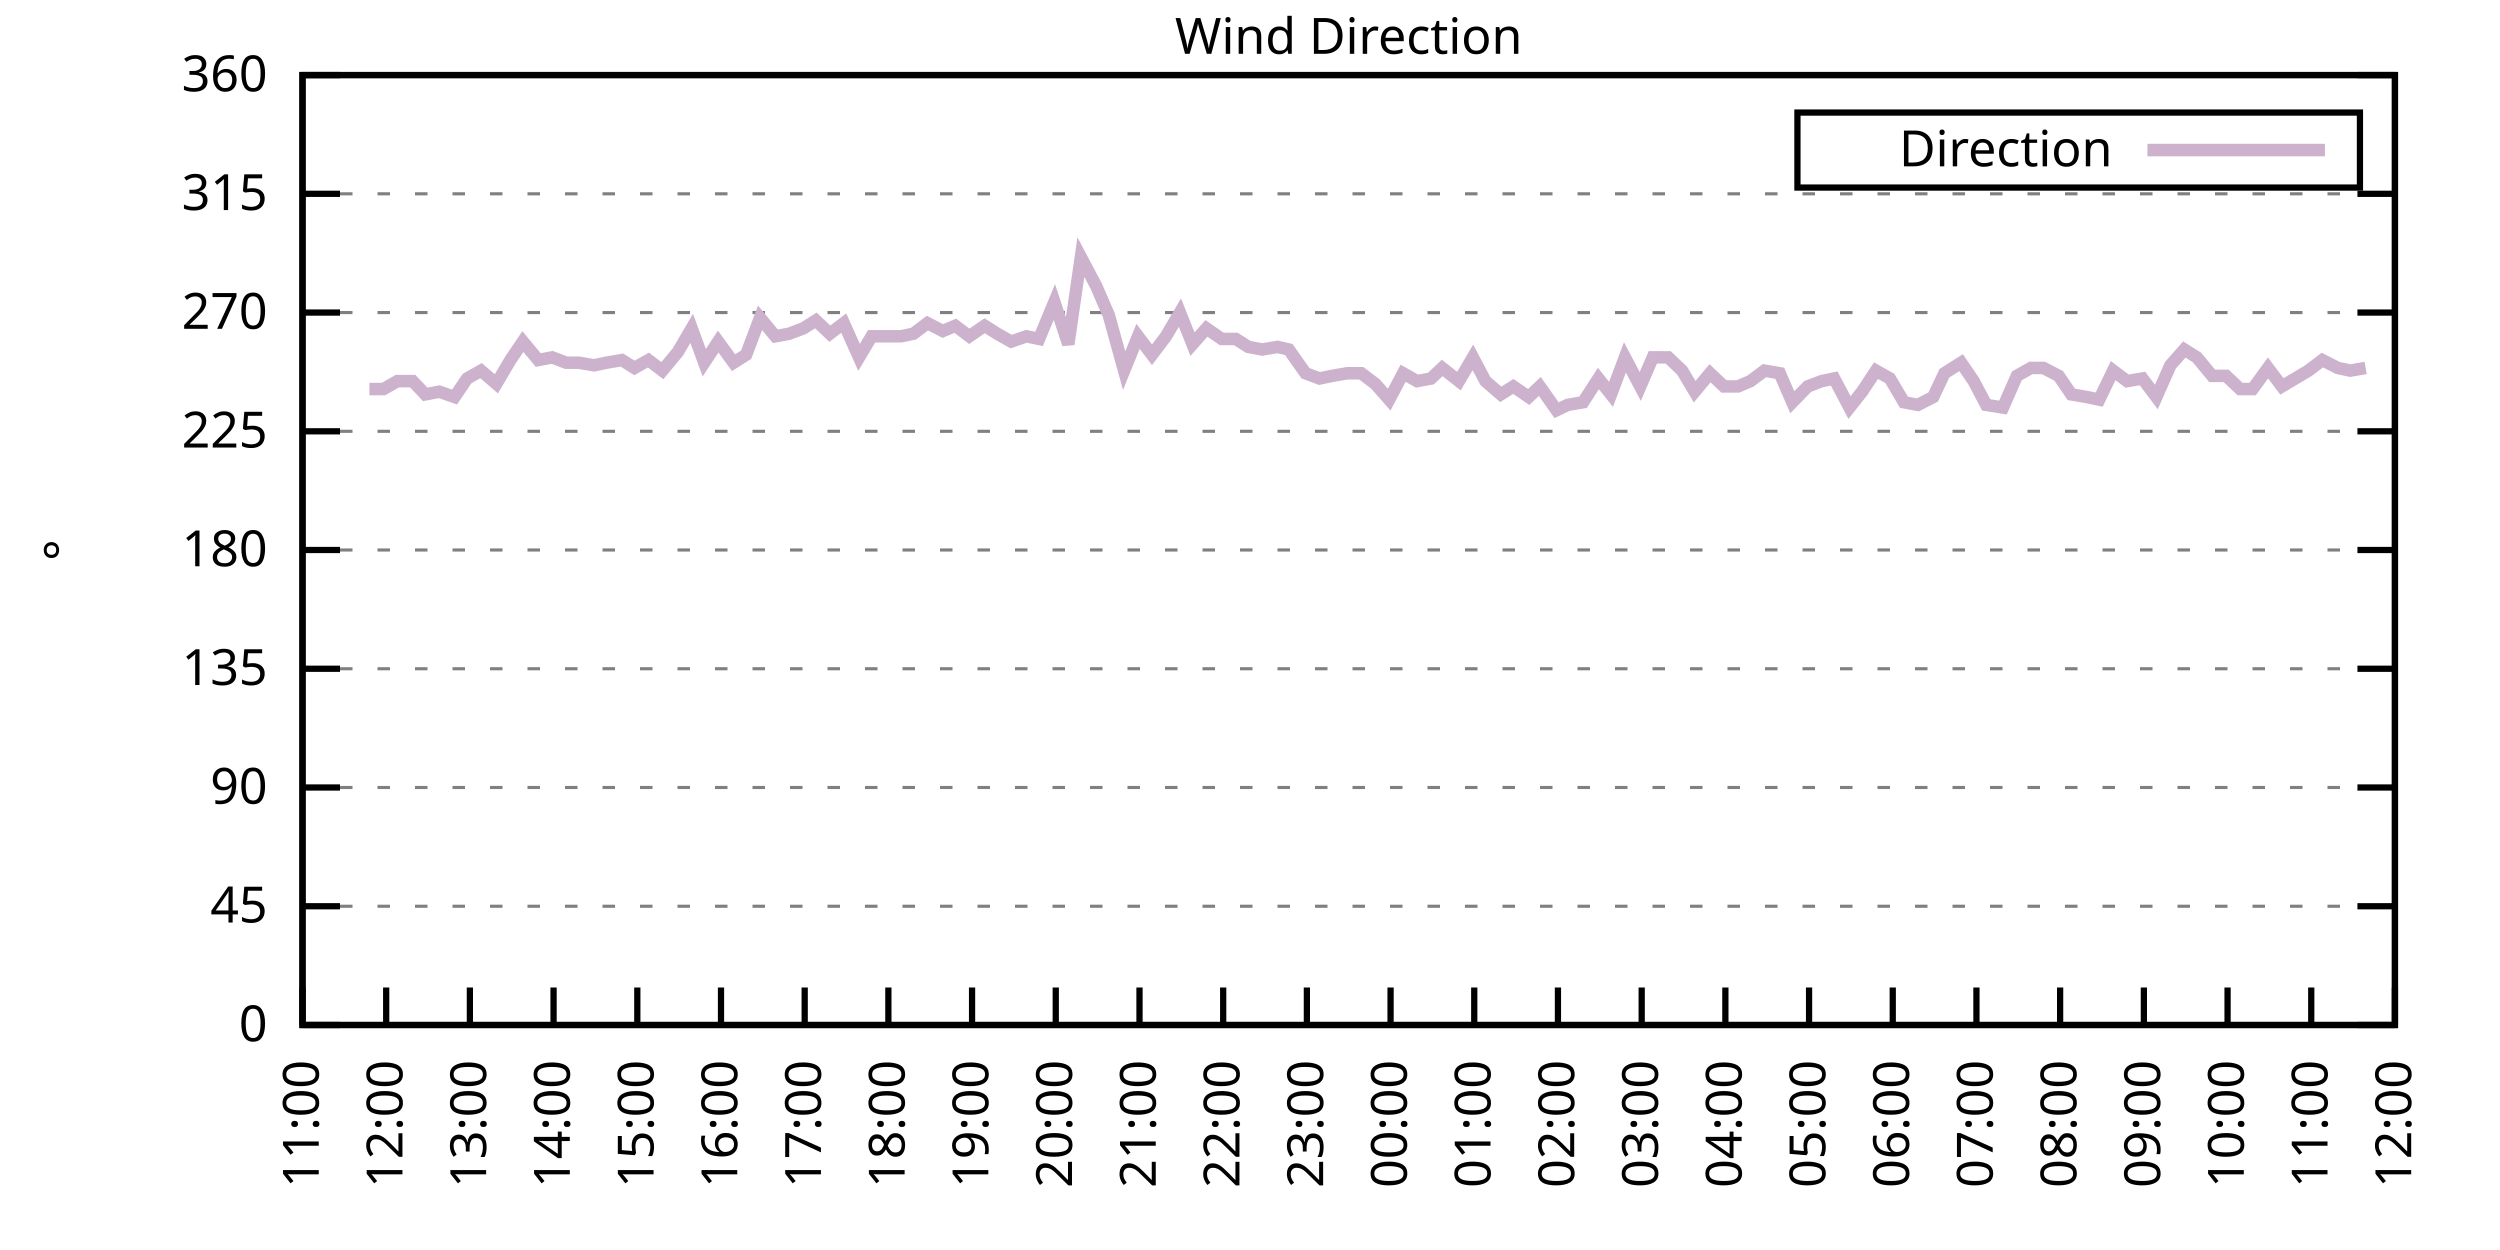
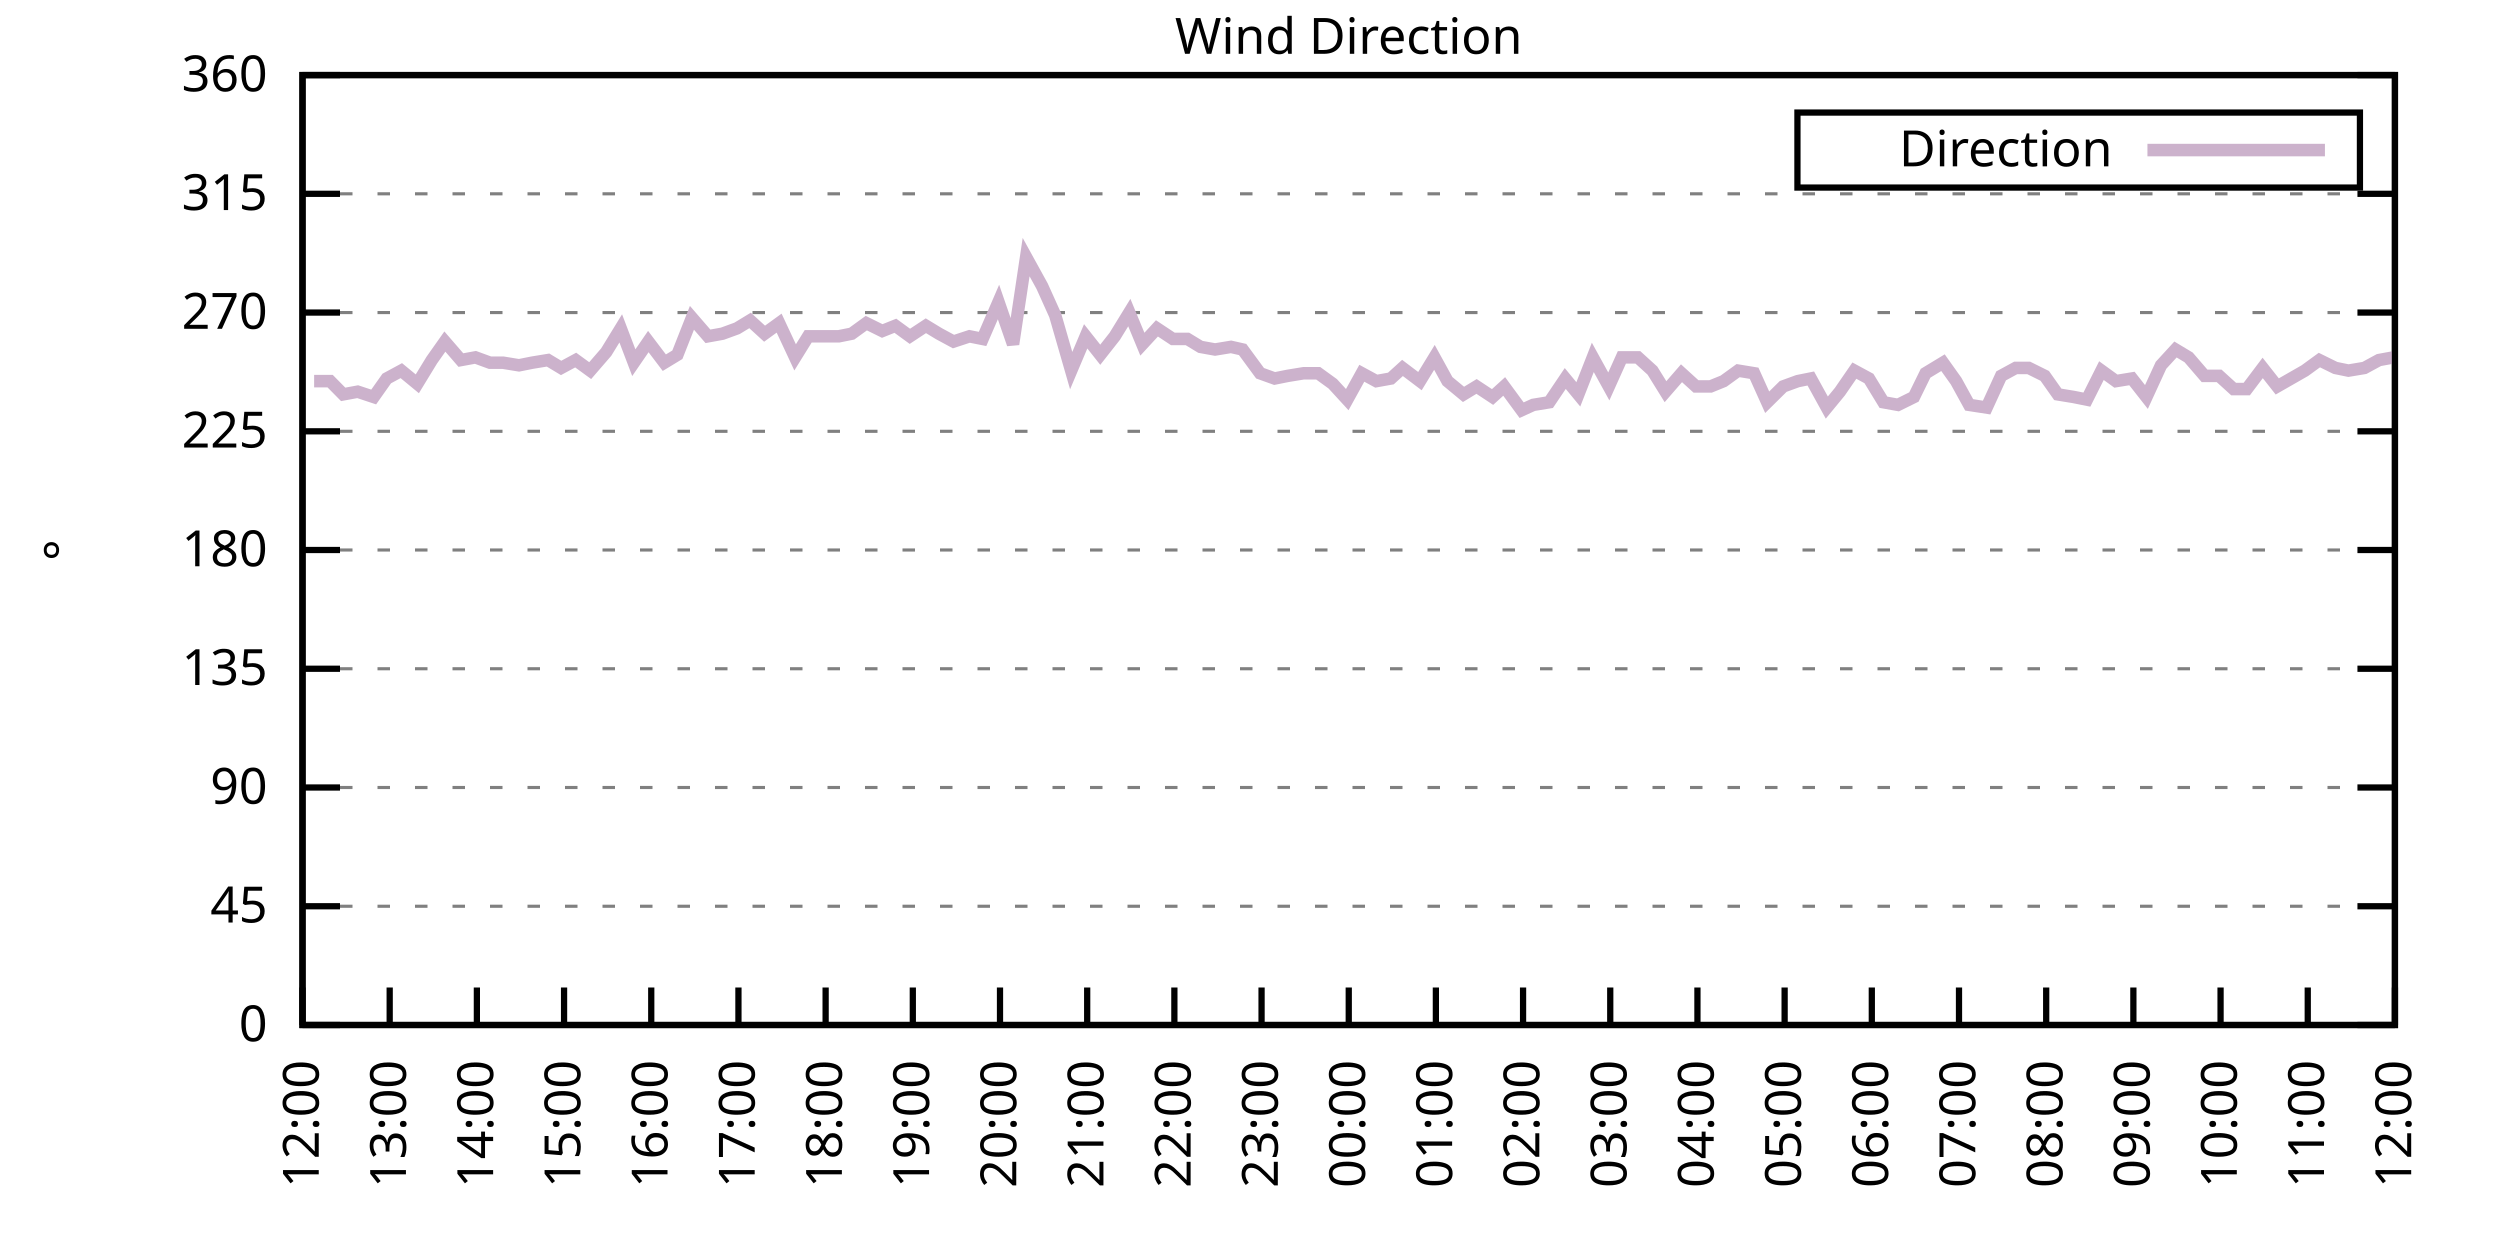
<svg xmlns="http://www.w3.org/2000/svg" xmlns:xlink="http://www.w3.org/1999/xlink" width="400" height="200" viewBox="0 0 400 200">
  <g id="gnuplot_canvas">
    <rect x="0" y="0" width="400" height="200" fill="none" />
    <defs>
      <circle id="gpDot" r="0.5" stroke-width="0.5" stroke="currentColor" />
      <path id="gpPt0" stroke-width="0.333" stroke="currentColor" d="M-1,0 h2 M0,-1 v2" />
      <path id="gpPt1" stroke-width="0.333" stroke="currentColor" d="M-1,-1 L1,1 M1,-1 L-1,1" />
      <path id="gpPt2" stroke-width="0.333" stroke="currentColor" d="M-1,0 L1,0 M0,-1 L0,1 M-1,-1 L1,1 M-1,1 L1,-1" />
      <rect id="gpPt3" stroke-width="0.333" stroke="currentColor" x="-1" y="-1" width="2" height="2" />
      <rect id="gpPt4" stroke-width="0.333" stroke="currentColor" fill="currentColor" x="-1" y="-1" width="2" height="2" />
      <circle id="gpPt5" stroke-width="0.333" stroke="currentColor" cx="0" cy="0" r="1" />
      <use xlink:href="#gpPt5" id="gpPt6" fill="currentColor" stroke="none" />
      <path id="gpPt7" stroke-width="0.333" stroke="currentColor" d="M0,-1.33 L-1.33,0.67 L1.33,0.67 z" />
      <use xlink:href="#gpPt7" id="gpPt8" fill="currentColor" stroke="none" />
      <use xlink:href="#gpPt7" id="gpPt9" stroke="currentColor" transform="rotate(180)" />
      <use xlink:href="#gpPt9" id="gpPt10" fill="currentColor" stroke="none" />
      <use xlink:href="#gpPt3" id="gpPt11" stroke="currentColor" transform="rotate(45)" />
      <use xlink:href="#gpPt11" id="gpPt12" fill="currentColor" stroke="none" />
      <path id="gpPt13" stroke-width="0.333" stroke="currentColor" d="M0,1.330 L1.265,0.411 L0.782,-1.067 L-0.782,-1.076 L-1.265,0.411 z" />
      <use xlink:href="#gpPt13" id="gpPt14" fill="currentColor" stroke="none" />
      <filter id="textbox" filterUnits="objectBoundingBox" x="0" y="0" height="1" width="1">
        <feFlood flood-color="white" flood-opacity="1" result="bgnd" />
        <feComposite in="SourceGraphic" in2="bgnd" operator="atop" />
      </filter>
      <filter id="greybox" filterUnits="objectBoundingBox" x="0" y="0" height="1" width="1">
        <feFlood flood-color="lightgrey" flood-opacity="1" result="grey" />
        <feComposite in="SourceGraphic" in2="grey" operator="atop" />
      </filter>
    </defs>
    <g fill="none" color="white" stroke="currentColor" stroke-width="1.00" stroke-linecap="butt" stroke-linejoin="miter">
</g>
    <g fill="none" color="black" stroke="currentColor" stroke-width="1.00" stroke-linecap="butt" stroke-linejoin="miter">
      <g stroke="none" shape-rendering="crispEdges">
        <polygon fill="rgb(255, 255, 255)" points="48.40,164.00 383.18,164.00 383.18,12.02 48.40,12.02 " />
      </g>
    </g>
    <g fill="none" color="black" stroke="currentColor" stroke-width="1.00" stroke-linecap="butt" stroke-linejoin="miter">
</g>
    <g fill="none" color="black" stroke="black" stroke-width="0.50" stroke-linecap="butt" stroke-linejoin="miter">
</g>
    <g fill="none" color="gray" stroke="currentColor" stroke-width="0.50" stroke-linecap="butt" stroke-linejoin="miter">
      <path stroke="gray" stroke-dasharray="2,4" class="gridline" d="M48.40,164.00 L383.19,164.00  " />
    </g>
    <g fill="none" color="gray" stroke="gray" stroke-width="1.00" stroke-linecap="butt" stroke-linejoin="miter">
</g>
    <g fill="none" color="black" stroke="currentColor" stroke-width="1.00" stroke-linecap="butt" stroke-linejoin="miter">
      <path stroke="black" d="M48.40,164.00 L54.40,164.00 M383.19,164.00 L377.19,164.00  " />
      <g transform="translate(42.80,166.60)" stroke="none" fill="black" font-family="Sans" font-size="8.00" text-anchor="end">
        <text>
          <tspan font-family="Sans"> 0</tspan>
        </text>
      </g>
    </g>
    <g fill="none" color="black" stroke="currentColor" stroke-width="1.00" stroke-linecap="butt" stroke-linejoin="miter">
</g>
    <g fill="none" color="black" stroke="black" stroke-width="0.50" stroke-linecap="butt" stroke-linejoin="miter">
</g>
    <g fill="none" color="gray" stroke="currentColor" stroke-width="0.50" stroke-linecap="butt" stroke-linejoin="miter">
      <path stroke="gray" stroke-dasharray="2,4" class="gridline" d="M48.40,145.00 L383.19,145.00  " />
    </g>
    <g fill="none" color="gray" stroke="gray" stroke-width="1.00" stroke-linecap="butt" stroke-linejoin="miter">
</g>
    <g fill="none" color="black" stroke="currentColor" stroke-width="1.00" stroke-linecap="butt" stroke-linejoin="miter">
      <path stroke="black" d="M48.40,145.00 L54.40,145.00 M383.19,145.00 L377.19,145.00  " />
      <g transform="translate(42.80,147.60)" stroke="none" fill="black" font-family="Sans" font-size="8.00" text-anchor="end">
        <text>
          <tspan font-family="Sans"> 45</tspan>
        </text>
      </g>
    </g>
    <g fill="none" color="black" stroke="currentColor" stroke-width="1.00" stroke-linecap="butt" stroke-linejoin="miter">
</g>
    <g fill="none" color="black" stroke="black" stroke-width="0.50" stroke-linecap="butt" stroke-linejoin="miter">
</g>
    <g fill="none" color="gray" stroke="currentColor" stroke-width="0.50" stroke-linecap="butt" stroke-linejoin="miter">
      <path stroke="gray" stroke-dasharray="2,4" class="gridline" d="M48.40,126.00 L383.19,126.00  " />
    </g>
    <g fill="none" color="gray" stroke="gray" stroke-width="1.00" stroke-linecap="butt" stroke-linejoin="miter">
</g>
    <g fill="none" color="black" stroke="currentColor" stroke-width="1.00" stroke-linecap="butt" stroke-linejoin="miter">
      <path stroke="black" d="M48.40,126.00 L54.40,126.00 M383.19,126.00 L377.19,126.00  " />
      <g transform="translate(42.80,128.60)" stroke="none" fill="black" font-family="Sans" font-size="8.00" text-anchor="end">
        <text>
          <tspan font-family="Sans"> 90</tspan>
        </text>
      </g>
    </g>
    <g fill="none" color="black" stroke="currentColor" stroke-width="1.00" stroke-linecap="butt" stroke-linejoin="miter">
</g>
    <g fill="none" color="black" stroke="black" stroke-width="0.50" stroke-linecap="butt" stroke-linejoin="miter">
</g>
    <g fill="none" color="gray" stroke="currentColor" stroke-width="0.50" stroke-linecap="butt" stroke-linejoin="miter">
      <path stroke="gray" stroke-dasharray="2,4" class="gridline" d="M48.40,107.00 L383.19,107.00  " />
    </g>
    <g fill="none" color="gray" stroke="gray" stroke-width="1.00" stroke-linecap="butt" stroke-linejoin="miter">
</g>
    <g fill="none" color="black" stroke="currentColor" stroke-width="1.00" stroke-linecap="butt" stroke-linejoin="miter">
      <path stroke="black" d="M48.40,107.00 L54.40,107.00 M383.19,107.00 L377.19,107.00  " />
      <g transform="translate(42.80,109.60)" stroke="none" fill="black" font-family="Sans" font-size="8.00" text-anchor="end">
        <text>
          <tspan font-family="Sans"> 135</tspan>
        </text>
      </g>
    </g>
    <g fill="none" color="black" stroke="currentColor" stroke-width="1.00" stroke-linecap="butt" stroke-linejoin="miter">
</g>
    <g fill="none" color="black" stroke="black" stroke-width="0.50" stroke-linecap="butt" stroke-linejoin="miter">
</g>
    <g fill="none" color="gray" stroke="currentColor" stroke-width="0.50" stroke-linecap="butt" stroke-linejoin="miter">
      <path stroke="gray" stroke-dasharray="2,4" class="gridline" d="M48.40,88.00 L383.19,88.00  " />
    </g>
    <g fill="none" color="gray" stroke="gray" stroke-width="1.00" stroke-linecap="butt" stroke-linejoin="miter">
</g>
    <g fill="none" color="black" stroke="currentColor" stroke-width="1.00" stroke-linecap="butt" stroke-linejoin="miter">
      <path stroke="black" d="M48.40,88.00 L54.40,88.00 M383.19,88.00 L377.19,88.00  " />
      <g transform="translate(42.80,90.60)" stroke="none" fill="black" font-family="Sans" font-size="8.00" text-anchor="end">
        <text>
          <tspan font-family="Sans"> 180</tspan>
        </text>
      </g>
    </g>
    <g fill="none" color="black" stroke="currentColor" stroke-width="1.00" stroke-linecap="butt" stroke-linejoin="miter">
</g>
    <g fill="none" color="black" stroke="black" stroke-width="0.50" stroke-linecap="butt" stroke-linejoin="miter">
</g>
    <g fill="none" color="gray" stroke="currentColor" stroke-width="0.50" stroke-linecap="butt" stroke-linejoin="miter">
      <path stroke="gray" stroke-dasharray="2,4" class="gridline" d="M48.40,69.01 L383.19,69.01  " />
    </g>
    <g fill="none" color="gray" stroke="gray" stroke-width="1.00" stroke-linecap="butt" stroke-linejoin="miter">
</g>
    <g fill="none" color="black" stroke="currentColor" stroke-width="1.00" stroke-linecap="butt" stroke-linejoin="miter">
      <path stroke="black" d="M48.40,69.01 L54.40,69.01 M383.19,69.01 L377.19,69.01  " />
      <g transform="translate(42.80,71.61)" stroke="none" fill="black" font-family="Sans" font-size="8.00" text-anchor="end">
        <text>
          <tspan font-family="Sans"> 225</tspan>
        </text>
      </g>
    </g>
    <g fill="none" color="black" stroke="currentColor" stroke-width="1.00" stroke-linecap="butt" stroke-linejoin="miter">
</g>
    <g fill="none" color="black" stroke="black" stroke-width="0.50" stroke-linecap="butt" stroke-linejoin="miter">
</g>
    <g fill="none" color="gray" stroke="currentColor" stroke-width="0.50" stroke-linecap="butt" stroke-linejoin="miter">
      <path stroke="gray" stroke-dasharray="2,4" class="gridline" d="M48.40,50.01 L383.19,50.01  " />
    </g>
    <g fill="none" color="gray" stroke="gray" stroke-width="1.00" stroke-linecap="butt" stroke-linejoin="miter">
</g>
    <g fill="none" color="black" stroke="currentColor" stroke-width="1.00" stroke-linecap="butt" stroke-linejoin="miter">
      <path stroke="black" d="M48.40,50.01 L54.40,50.01 M383.19,50.01 L377.19,50.01  " />
      <g transform="translate(42.80,52.61)" stroke="none" fill="black" font-family="Sans" font-size="8.00" text-anchor="end">
        <text>
          <tspan font-family="Sans"> 270</tspan>
        </text>
      </g>
    </g>
    <g fill="none" color="black" stroke="currentColor" stroke-width="1.00" stroke-linecap="butt" stroke-linejoin="miter">
</g>
    <g fill="none" color="black" stroke="black" stroke-width="0.50" stroke-linecap="butt" stroke-linejoin="miter">
</g>
    <g fill="none" color="gray" stroke="currentColor" stroke-width="0.50" stroke-linecap="butt" stroke-linejoin="miter">
      <path stroke="gray" stroke-dasharray="2,4" class="gridline" d="M48.40,31.01 L383.19,31.01  " />
    </g>
    <g fill="none" color="gray" stroke="gray" stroke-width="1.00" stroke-linecap="butt" stroke-linejoin="miter">
</g>
    <g fill="none" color="black" stroke="currentColor" stroke-width="1.00" stroke-linecap="butt" stroke-linejoin="miter">
      <path stroke="black" d="M48.40,31.01 L54.40,31.01 M383.19,31.01 L377.19,31.01  " />
      <g transform="translate(42.80,33.61)" stroke="none" fill="black" font-family="Sans" font-size="8.00" text-anchor="end">
        <text>
          <tspan font-family="Sans"> 315</tspan>
        </text>
      </g>
    </g>
    <g fill="none" color="black" stroke="currentColor" stroke-width="1.00" stroke-linecap="butt" stroke-linejoin="miter">
</g>
    <g fill="none" color="black" stroke="black" stroke-width="0.50" stroke-linecap="butt" stroke-linejoin="miter">
</g>
    <g fill="none" color="gray" stroke="currentColor" stroke-width="0.50" stroke-linecap="butt" stroke-linejoin="miter">
      <path stroke="gray" stroke-dasharray="2,4" class="gridline" d="M48.40,12.01 L383.19,12.01  " />
    </g>
    <g fill="none" color="gray" stroke="gray" stroke-width="1.00" stroke-linecap="butt" stroke-linejoin="miter">
</g>
    <g fill="none" color="black" stroke="currentColor" stroke-width="1.00" stroke-linecap="butt" stroke-linejoin="miter">
      <path stroke="black" d="M48.40,12.01 L54.40,12.01 M383.19,12.01 L377.19,12.01  " />
      <g transform="translate(42.80,14.61)" stroke="none" fill="black" font-family="Sans" font-size="8.00" text-anchor="end">
        <text>
          <tspan font-family="Sans"> 360</tspan>
        </text>
      </g>
    </g>
    <g fill="none" color="black" stroke="currentColor" stroke-width="1.00" stroke-linecap="butt" stroke-linejoin="miter">
      <path stroke="black" d="M48.40,164.00 L48.40,158.00  " />
      <g transform="translate(51.00,169.60) rotate(270.00)" stroke="none" fill="black" font-family="Sans" font-size="8.00" text-anchor="end">
        <text>
-           <tspan font-family="Sans">11:00</tspan>
-         </text>
-       </g>
-     </g>
-     <g fill="none" color="black" stroke="currentColor" stroke-width="1.00" stroke-linecap="butt" stroke-linejoin="miter">
-       <path stroke="black" d="M61.79,164.00 L61.79,158.00  " />
-       <g transform="translate(64.39,169.60) rotate(270.00)" stroke="none" fill="black" font-family="Sans" font-size="8.00" text-anchor="end">
-         <text>
          <tspan font-family="Sans">12:00</tspan>
        </text>
      </g>
    </g>
    <g fill="none" color="black" stroke="currentColor" stroke-width="1.00" stroke-linecap="butt" stroke-linejoin="miter">
-       <path stroke="black" d="M75.18,164.00 L75.18,158.00  " />
-       <g transform="translate(77.78,169.60) rotate(270.00)" stroke="none" fill="black" font-family="Sans" font-size="8.00" text-anchor="end">
+       <path stroke="black" d="M62.35,164.00 L62.35,158.00  " />
+       <g transform="translate(64.95,169.60) rotate(270.00)" stroke="none" fill="black" font-family="Sans" font-size="8.00" text-anchor="end">
        <text>
          <tspan font-family="Sans">13:00</tspan>
        </text>
      </g>
    </g>
    <g fill="none" color="black" stroke="currentColor" stroke-width="1.00" stroke-linecap="butt" stroke-linejoin="miter">
-       <path stroke="black" d="M88.57,164.00 L88.57,158.00  " />
-       <g transform="translate(91.17,169.60) rotate(270.00)" stroke="none" fill="black" font-family="Sans" font-size="8.00" text-anchor="end">
+       <path stroke="black" d="M76.30,164.00 L76.30,158.00  " />
+       <g transform="translate(78.90,169.60) rotate(270.00)" stroke="none" fill="black" font-family="Sans" font-size="8.00" text-anchor="end">
        <text>
          <tspan font-family="Sans">14:00</tspan>
        </text>
      </g>
    </g>
    <g fill="none" color="black" stroke="currentColor" stroke-width="1.00" stroke-linecap="butt" stroke-linejoin="miter">
-       <path stroke="black" d="M101.97,164.00 L101.97,158.00  " />
-       <g transform="translate(104.57,169.60) rotate(270.00)" stroke="none" fill="black" font-family="Sans" font-size="8.00" text-anchor="end">
+       <path stroke="black" d="M90.25,164.00 L90.25,158.00  " />
+       <g transform="translate(92.85,169.60) rotate(270.00)" stroke="none" fill="black" font-family="Sans" font-size="8.00" text-anchor="end">
        <text>
          <tspan font-family="Sans">15:00</tspan>
        </text>
      </g>
    </g>
    <g fill="none" color="black" stroke="currentColor" stroke-width="1.00" stroke-linecap="butt" stroke-linejoin="miter">
-       <path stroke="black" d="M115.36,164.00 L115.36,158.00  " />
-       <g transform="translate(117.96,169.60) rotate(270.00)" stroke="none" fill="black" font-family="Sans" font-size="8.00" text-anchor="end">
+       <path stroke="black" d="M104.20,164.00 L104.20,158.00  " />
+       <g transform="translate(106.80,169.60) rotate(270.00)" stroke="none" fill="black" font-family="Sans" font-size="8.00" text-anchor="end">
        <text>
          <tspan font-family="Sans">16:00</tspan>
        </text>
      </g>
    </g>
    <g fill="none" color="black" stroke="currentColor" stroke-width="1.00" stroke-linecap="butt" stroke-linejoin="miter">
-       <path stroke="black" d="M128.75,164.00 L128.75,158.00  " />
-       <g transform="translate(131.35,169.60) rotate(270.00)" stroke="none" fill="black" font-family="Sans" font-size="8.00" text-anchor="end">
+       <path stroke="black" d="M118.15,164.00 L118.15,158.00  " />
+       <g transform="translate(120.75,169.60) rotate(270.00)" stroke="none" fill="black" font-family="Sans" font-size="8.00" text-anchor="end">
        <text>
          <tspan font-family="Sans">17:00</tspan>
        </text>
      </g>
    </g>
    <g fill="none" color="black" stroke="currentColor" stroke-width="1.00" stroke-linecap="butt" stroke-linejoin="miter">
-       <path stroke="black" d="M142.14,164.00 L142.14,158.00  " />
-       <g transform="translate(144.74,169.60) rotate(270.00)" stroke="none" fill="black" font-family="Sans" font-size="8.00" text-anchor="end">
+       <path stroke="black" d="M132.10,164.00 L132.10,158.00  " />
+       <g transform="translate(134.70,169.60) rotate(270.00)" stroke="none" fill="black" font-family="Sans" font-size="8.00" text-anchor="end">
        <text>
          <tspan font-family="Sans">18:00</tspan>
        </text>
      </g>
    </g>
    <g fill="none" color="black" stroke="currentColor" stroke-width="1.00" stroke-linecap="butt" stroke-linejoin="miter">
-       <path stroke="black" d="M155.53,164.00 L155.53,158.00  " />
-       <g transform="translate(158.13,169.60) rotate(270.00)" stroke="none" fill="black" font-family="Sans" font-size="8.00" text-anchor="end">
+       <path stroke="black" d="M146.05,164.00 L146.05,158.00  " />
+       <g transform="translate(148.65,169.60) rotate(270.00)" stroke="none" fill="black" font-family="Sans" font-size="8.00" text-anchor="end">
        <text>
          <tspan font-family="Sans">19:00</tspan>
        </text>
      </g>
    </g>
    <g fill="none" color="black" stroke="currentColor" stroke-width="1.00" stroke-linecap="butt" stroke-linejoin="miter">
-       <path stroke="black" d="M168.92,164.00 L168.92,158.00  " />
-       <g transform="translate(171.52,169.60) rotate(270.00)" stroke="none" fill="black" font-family="Sans" font-size="8.00" text-anchor="end">
+       <path stroke="black" d="M160.00,164.00 L160.00,158.00  " />
+       <g transform="translate(162.60,169.60) rotate(270.00)" stroke="none" fill="black" font-family="Sans" font-size="8.00" text-anchor="end">
        <text>
          <tspan font-family="Sans">20:00</tspan>
        </text>
      </g>
    </g>
    <g fill="none" color="black" stroke="currentColor" stroke-width="1.00" stroke-linecap="butt" stroke-linejoin="miter">
-       <path stroke="black" d="M182.32,164.00 L182.32,158.00  " />
-       <g transform="translate(184.92,169.60) rotate(270.00)" stroke="none" fill="black" font-family="Sans" font-size="8.00" text-anchor="end">
+       <path stroke="black" d="M173.95,164.00 L173.95,158.00  " />
+       <g transform="translate(176.55,169.60) rotate(270.00)" stroke="none" fill="black" font-family="Sans" font-size="8.00" text-anchor="end">
        <text>
          <tspan font-family="Sans">21:00</tspan>
        </text>
      </g>
    </g>
    <g fill="none" color="black" stroke="currentColor" stroke-width="1.00" stroke-linecap="butt" stroke-linejoin="miter">
-       <path stroke="black" d="M195.71,164.00 L195.71,158.00  " />
-       <g transform="translate(198.31,169.60) rotate(270.00)" stroke="none" fill="black" font-family="Sans" font-size="8.00" text-anchor="end">
+       <path stroke="black" d="M187.90,164.00 L187.90,158.00  " />
+       <g transform="translate(190.50,169.60) rotate(270.00)" stroke="none" fill="black" font-family="Sans" font-size="8.00" text-anchor="end">
        <text>
          <tspan font-family="Sans">22:00</tspan>
        </text>
      </g>
    </g>
    <g fill="none" color="black" stroke="currentColor" stroke-width="1.00" stroke-linecap="butt" stroke-linejoin="miter">
-       <path stroke="black" d="M209.10,164.00 L209.10,158.00  " />
-       <g transform="translate(211.70,169.60) rotate(270.00)" stroke="none" fill="black" font-family="Sans" font-size="8.00" text-anchor="end">
+       <path stroke="black" d="M201.85,164.00 L201.85,158.00  " />
+       <g transform="translate(204.45,169.60) rotate(270.00)" stroke="none" fill="black" font-family="Sans" font-size="8.00" text-anchor="end">
        <text>
          <tspan font-family="Sans">23:00</tspan>
        </text>
      </g>
    </g>
    <g fill="none" color="black" stroke="currentColor" stroke-width="1.00" stroke-linecap="butt" stroke-linejoin="miter">
-       <path stroke="black" d="M222.49,164.00 L222.49,158.00  " />
-       <g transform="translate(225.09,169.60) rotate(270.00)" stroke="none" fill="black" font-family="Sans" font-size="8.00" text-anchor="end">
+       <path stroke="black" d="M215.80,164.00 L215.80,158.00  " />
+       <g transform="translate(218.40,169.60) rotate(270.00)" stroke="none" fill="black" font-family="Sans" font-size="8.00" text-anchor="end">
        <text>
          <tspan font-family="Sans">00:00</tspan>
        </text>
      </g>
    </g>
    <g fill="none" color="black" stroke="currentColor" stroke-width="1.00" stroke-linecap="butt" stroke-linejoin="miter">
-       <path stroke="black" d="M235.88,164.00 L235.88,158.00  " />
-       <g transform="translate(238.48,169.60) rotate(270.00)" stroke="none" fill="black" font-family="Sans" font-size="8.00" text-anchor="end">
+       <path stroke="black" d="M229.74,164.00 L229.74,158.00  " />
+       <g transform="translate(232.34,169.60) rotate(270.00)" stroke="none" fill="black" font-family="Sans" font-size="8.00" text-anchor="end">
        <text>
          <tspan font-family="Sans">01:00</tspan>
        </text>
      </g>
    </g>
    <g fill="none" color="black" stroke="currentColor" stroke-width="1.00" stroke-linecap="butt" stroke-linejoin="miter">
-       <path stroke="black" d="M249.27,164.00 L249.27,158.00  " />
-       <g transform="translate(251.87,169.60) rotate(270.00)" stroke="none" fill="black" font-family="Sans" font-size="8.00" text-anchor="end">
+       <path stroke="black" d="M243.69,164.00 L243.69,158.00  " />
+       <g transform="translate(246.29,169.60) rotate(270.00)" stroke="none" fill="black" font-family="Sans" font-size="8.00" text-anchor="end">
        <text>
          <tspan font-family="Sans">02:00</tspan>
        </text>
      </g>
    </g>
    <g fill="none" color="black" stroke="currentColor" stroke-width="1.00" stroke-linecap="butt" stroke-linejoin="miter">
-       <path stroke="black" d="M262.67,164.00 L262.67,158.00  " />
-       <g transform="translate(265.27,169.60) rotate(270.00)" stroke="none" fill="black" font-family="Sans" font-size="8.00" text-anchor="end">
+       <path stroke="black" d="M257.64,164.00 L257.64,158.00  " />
+       <g transform="translate(260.24,169.60) rotate(270.00)" stroke="none" fill="black" font-family="Sans" font-size="8.00" text-anchor="end">
        <text>
          <tspan font-family="Sans">03:00</tspan>
        </text>
      </g>
    </g>
    <g fill="none" color="black" stroke="currentColor" stroke-width="1.00" stroke-linecap="butt" stroke-linejoin="miter">
-       <path stroke="black" d="M276.06,164.00 L276.06,158.00  " />
-       <g transform="translate(278.66,169.60) rotate(270.00)" stroke="none" fill="black" font-family="Sans" font-size="8.00" text-anchor="end">
+       <path stroke="black" d="M271.59,164.00 L271.59,158.00  " />
+       <g transform="translate(274.19,169.60) rotate(270.00)" stroke="none" fill="black" font-family="Sans" font-size="8.00" text-anchor="end">
        <text>
          <tspan font-family="Sans">04:00</tspan>
        </text>
      </g>
    </g>
    <g fill="none" color="black" stroke="currentColor" stroke-width="1.00" stroke-linecap="butt" stroke-linejoin="miter">
-       <path stroke="black" d="M289.45,164.00 L289.45,158.00  " />
-       <g transform="translate(292.05,169.60) rotate(270.00)" stroke="none" fill="black" font-family="Sans" font-size="8.00" text-anchor="end">
+       <path stroke="black" d="M285.54,164.00 L285.54,158.00  " />
+       <g transform="translate(288.14,169.60) rotate(270.00)" stroke="none" fill="black" font-family="Sans" font-size="8.00" text-anchor="end">
        <text>
          <tspan font-family="Sans">05:00</tspan>
        </text>
      </g>
    </g>
    <g fill="none" color="black" stroke="currentColor" stroke-width="1.00" stroke-linecap="butt" stroke-linejoin="miter">
-       <path stroke="black" d="M302.84,164.00 L302.84,158.00  " />
-       <g transform="translate(305.44,169.60) rotate(270.00)" stroke="none" fill="black" font-family="Sans" font-size="8.00" text-anchor="end">
+       <path stroke="black" d="M299.49,164.00 L299.49,158.00  " />
+       <g transform="translate(302.09,169.60) rotate(270.00)" stroke="none" fill="black" font-family="Sans" font-size="8.00" text-anchor="end">
        <text>
          <tspan font-family="Sans">06:00</tspan>
        </text>
      </g>
    </g>
    <g fill="none" color="black" stroke="currentColor" stroke-width="1.00" stroke-linecap="butt" stroke-linejoin="miter">
-       <path stroke="black" d="M316.23,164.00 L316.23,158.00  " />
-       <g transform="translate(318.83,169.60) rotate(270.00)" stroke="none" fill="black" font-family="Sans" font-size="8.00" text-anchor="end">
+       <path stroke="black" d="M313.44,164.00 L313.44,158.00  " />
+       <g transform="translate(316.04,169.60) rotate(270.00)" stroke="none" fill="black" font-family="Sans" font-size="8.00" text-anchor="end">
        <text>
          <tspan font-family="Sans">07:00</tspan>
        </text>
      </g>
    </g>
    <g fill="none" color="black" stroke="currentColor" stroke-width="1.00" stroke-linecap="butt" stroke-linejoin="miter">
-       <path stroke="black" d="M329.62,164.00 L329.62,158.00  " />
-       <g transform="translate(332.22,169.60) rotate(270.00)" stroke="none" fill="black" font-family="Sans" font-size="8.00" text-anchor="end">
+       <path stroke="black" d="M327.39,164.00 L327.39,158.00  " />
+       <g transform="translate(329.99,169.60) rotate(270.00)" stroke="none" fill="black" font-family="Sans" font-size="8.00" text-anchor="end">
        <text>
          <tspan font-family="Sans">08:00</tspan>
        </text>
      </g>
    </g>
    <g fill="none" color="black" stroke="currentColor" stroke-width="1.00" stroke-linecap="butt" stroke-linejoin="miter">
-       <path stroke="black" d="M343.02,164.00 L343.02,158.00  " />
-       <g transform="translate(345.62,169.60) rotate(270.00)" stroke="none" fill="black" font-family="Sans" font-size="8.00" text-anchor="end">
+       <path stroke="black" d="M341.34,164.00 L341.34,158.00  " />
+       <g transform="translate(343.94,169.60) rotate(270.00)" stroke="none" fill="black" font-family="Sans" font-size="8.00" text-anchor="end">
        <text>
          <tspan font-family="Sans">09:00</tspan>
        </text>
      </g>
    </g>
    <g fill="none" color="black" stroke="currentColor" stroke-width="1.00" stroke-linecap="butt" stroke-linejoin="miter">
-       <path stroke="black" d="M356.41,164.00 L356.41,158.00  " />
-       <g transform="translate(359.01,169.60) rotate(270.00)" stroke="none" fill="black" font-family="Sans" font-size="8.00" text-anchor="end">
+       <path stroke="black" d="M355.29,164.00 L355.29,158.00  " />
+       <g transform="translate(357.89,169.60) rotate(270.00)" stroke="none" fill="black" font-family="Sans" font-size="8.00" text-anchor="end">
        <text>
          <tspan font-family="Sans">10:00</tspan>
        </text>
      </g>
    </g>
    <g fill="none" color="black" stroke="currentColor" stroke-width="1.00" stroke-linecap="butt" stroke-linejoin="miter">
-       <path stroke="black" d="M369.80,164.00 L369.80,158.00  " />
-       <g transform="translate(372.40,169.60) rotate(270.00)" stroke="none" fill="black" font-family="Sans" font-size="8.00" text-anchor="end">
+       <path stroke="black" d="M369.24,164.00 L369.24,158.00  " />
+       <g transform="translate(371.84,169.60) rotate(270.00)" stroke="none" fill="black" font-family="Sans" font-size="8.00" text-anchor="end">
        <text>
          <tspan font-family="Sans">11:00</tspan>
        </text>
      </g>
    </g>
    <g fill="none" color="black" stroke="currentColor" stroke-width="1.00" stroke-linecap="butt" stroke-linejoin="miter">
      <path stroke="black" d="M383.19,164.00 L383.19,158.00  " />
      <g transform="translate(385.79,169.60) rotate(270.00)" stroke="none" fill="black" font-family="Sans" font-size="8.00" text-anchor="end">
        <text>
          <tspan font-family="Sans">12:00</tspan>
        </text>
      </g>
    </g>
    <g fill="none" color="black" stroke="currentColor" stroke-width="1.00" stroke-linecap="butt" stroke-linejoin="miter">
</g>
    <g fill="none" color="black" stroke="currentColor" stroke-width="1.00" stroke-linecap="butt" stroke-linejoin="miter">
      <path stroke="black" d="M48.40,12.01 L48.40,164.00 L383.19,164.00 L383.19,12.01 L48.40,12.01 Z  " />
    </g>
    <g fill="none" color="black" stroke="currentColor" stroke-width="1.00" stroke-linecap="butt" stroke-linejoin="miter">
</g>
    <g fill="none" color="black" stroke="currentColor" stroke-width="1.00" stroke-linecap="butt" stroke-linejoin="miter">
      <path stroke="black" d="M287.59,30.01 L287.59,18.01 L377.59,18.01 L377.59,30.01 L287.59,30.01 Z  " />
    </g>
    <g id="Wind_direction_plot_1">
      <g fill="none" color="white" stroke="black" stroke-width="2.00" stroke-linecap="butt" stroke-linejoin="miter">
</g>
      <g fill="none" color="black" stroke="currentColor" stroke-width="2.00" stroke-linecap="butt" stroke-linejoin="miter">
        <g transform="translate(337.99,26.61)" stroke="none" fill="black" font-family="Sans" font-size="8.00" text-anchor="end">
          <text>
            <tspan font-family="Sans">Direction</tspan>
          </text>
        </g>
      </g>
      <g fill="none" color="black" stroke="currentColor" stroke-width="2.00" stroke-linecap="butt" stroke-linejoin="miter">
-         <path stroke="rgb(204, 178, 204)" d="M343.59,24.01 L371.99,24.01 M59.11,62.25 L61.35,62.25 L63.58,60.98 L66.03,60.98 L68.04,63.10 L70.27,62.67   L72.73,63.52 L74.74,60.56 L76.97,59.30 L79.42,61.41 L81.66,57.61 L83.66,54.65 L86.12,57.61 L88.35,57.18   L90.58,58.03 L92.59,58.03 L95.05,58.45 L97.06,58.03 L99.51,57.61 L101.52,58.87 L103.75,57.61 L105.98,59.30   L108.44,56.34 L110.67,52.54 L112.68,58.03 L114.91,54.65 L117.37,58.03 L119.38,56.76 L121.61,50.85 L124.06,53.81   L126.29,53.39 L128.53,52.54 L130.54,51.27 L132.77,53.39 L135.00,51.70 L137.45,57.18 L139.46,53.81 L141.69,53.81   L144.15,53.81 L146.16,53.39 L148.39,51.70 L150.85,52.96 L152.85,52.12 L155.09,53.81 L157.54,52.12 L159.55,53.39   L161.78,54.65 L164.24,53.81 L166.25,54.23 L168.70,48.32 L170.93,55.07 L172.94,41.14 L175.40,45.79 L177.41,50.43   L179.86,59.30 L182.09,53.81 L184.32,56.76 L186.56,53.81 L188.79,50.01 L190.80,55.07 L193.03,52.54 L195.48,54.23   L197.72,54.23 L199.73,55.50 L201.96,55.92 L204.41,55.50 L206.20,55.92 L208.88,59.72 L211.11,60.56 L213.12,60.14   L215.57,59.72 L217.80,59.72 L220.04,61.41 L222.27,63.94 L224.50,59.72 L226.73,60.98 L228.96,60.56 L230.75,58.87   L233.43,60.98 L235.66,57.18 L237.67,60.98 L240.12,63.10 L242.13,61.83 L244.59,63.52 L246.37,61.83 L249.05,65.63   L250.84,64.78 L253.29,64.36 L255.75,60.56 L257.76,63.10 L259.99,57.18 L262.44,61.83 L264.45,57.18 L266.91,57.18   L269.14,59.30 L271.15,62.67 L273.60,59.72 L275.83,61.83 L278.07,61.83 L280.07,60.98 L282.31,59.30 L284.76,59.72   L286.77,64.36 L289.23,61.83 L291.46,60.98 L293.47,60.56 L295.92,65.21 L297.93,62.67 L300.16,59.30 L302.39,60.56   L304.63,64.36 L306.86,64.78 L309.31,63.52 L311.10,59.72 L313.78,58.03 L315.79,60.98 L317.79,64.78 L320.47,65.21   L322.70,60.14 L324.94,58.87 L326.95,58.87 L329.40,60.14 L331.41,63.10 L333.86,63.52 L335.87,63.94 L338.10,59.30   L340.34,60.98 L342.79,60.56 L345.02,63.52 L347.26,58.45 L349.49,55.92 L351.50,57.18 L353.95,60.14 L356.18,60.14   L358.42,62.25 L360.42,62.25 L362.88,58.87 L365.11,61.83 L369.35,59.30 L371.58,57.61 L374.04,58.87 L376.05,59.30   L378.50,58.87  " />
+         <path stroke="rgb(204, 178, 204)" d="M343.59,24.01 L371.99,24.01 M50.26,60.98 L52.82,60.98 L54.91,63.10 L57.23,62.67 L59.79,63.52 L61.88,60.56   L64.21,59.30 L66.77,61.41 L69.09,57.61 L71.18,54.65 L73.74,57.61 L76.07,57.18 L78.39,58.03 L80.48,58.03   L83.04,58.45 L85.13,58.03 L87.69,57.61 L89.78,58.87 L92.11,57.61 L94.43,59.30 L96.99,56.34 L99.32,52.54   L101.41,58.03 L103.73,54.65 L106.29,58.03 L108.38,56.76 L110.71,50.85 L113.27,53.81 L115.59,53.39 L117.92,52.54   L120.01,51.27 L122.33,53.39 L124.66,51.70 L127.22,57.18 L129.31,53.81 L131.63,53.81 L134.19,53.81 L136.28,53.39   L138.61,51.70 L141.16,52.96 L143.26,52.12 L145.58,53.81 L148.14,52.12 L150.23,53.39 L152.56,54.65 L155.11,53.81   L157.21,54.23 L159.76,48.32 L162.09,55.07 L164.18,41.14 L166.74,45.79 L168.83,50.43 L171.39,59.30 L173.71,53.81   L176.04,56.76 L178.36,53.81 L180.69,50.01 L182.78,55.07 L185.11,52.54 L187.66,54.23 L189.99,54.23 L192.08,55.50   L194.41,55.92 L196.96,55.50 L198.82,55.92 L201.61,59.72 L203.94,60.56 L206.03,60.14 L208.59,59.72 L210.91,59.72   L213.24,61.41 L215.56,63.94 L217.89,59.72 L220.21,60.98 L222.54,60.56 L224.40,58.87 L227.19,60.98 L229.51,57.18   L231.60,60.98 L234.16,63.10 L236.25,61.83 L238.81,63.52 L240.67,61.83 L243.46,65.63 L245.32,64.78 L247.88,64.36   L250.44,60.56 L252.53,63.10 L254.85,57.18 L257.41,61.83 L259.50,57.18 L262.06,57.18 L264.39,59.30 L266.48,62.67   L269.04,59.72 L271.36,61.83 L273.69,61.83 L275.78,60.98 L278.10,59.30 L280.66,59.72 L282.75,64.36 L285.31,61.83   L287.64,60.98 L289.73,60.56 L292.29,65.21 L294.38,62.67 L296.70,59.30 L299.03,60.56 L301.35,64.36 L303.68,64.78   L306.23,63.52 L308.09,59.72 L310.88,58.03 L312.98,60.98 L315.07,64.78 L317.86,65.21 L320.18,60.14 L322.51,58.87   L324.60,58.87 L327.16,60.14 L329.25,63.10 L331.81,63.52 L333.90,63.94 L336.23,59.30 L338.55,60.98 L341.11,60.56   L343.43,63.52 L345.76,58.45 L348.08,55.92 L350.18,57.18 L352.73,60.14 L355.06,60.14 L357.38,62.25 L359.48,62.25   L362.03,58.87 L364.36,61.83 L368.78,59.30 L371.10,57.61 L373.66,58.87 L375.75,59.30 L378.31,58.87 L380.63,57.61   L382.96,57.18  " />
      </g>
    </g>
    <g fill="none" color="black" stroke="currentColor" stroke-width="2.00" stroke-linecap="butt" stroke-linejoin="miter">
</g>
    <g fill="none" color="black" stroke="black" stroke-width="1.00" stroke-linecap="butt" stroke-linejoin="miter">
</g>
    <g fill="none" color="black" stroke="currentColor" stroke-width="1.00" stroke-linecap="butt" stroke-linejoin="miter">
      <path stroke="black" d="M48.40,12.01 L48.40,164.00 L383.19,164.00 L383.19,12.01 L48.40,12.01 Z  " />
      <g transform="translate(12.80,88.01) rotate(270.00)" stroke="none" fill="black" font-family="Sans" font-size="8.00" text-anchor="middle">
        <text>
          <tspan font-family="Sans">°</tspan>
        </text>
      </g>
    </g>
    <g fill="none" color="black" stroke="currentColor" stroke-width="1.00" stroke-linecap="butt" stroke-linejoin="miter">
</g>
    <g fill="none" color="black" stroke="currentColor" stroke-width="1.00" stroke-linecap="butt" stroke-linejoin="miter">
      <g transform="translate(215.79,8.61)" stroke="none" fill="black" font-family="Sans" font-size="8.00" text-anchor="middle">
        <text>
          <tspan font-family="Sans">Wind Direction</tspan>
        </text>
      </g>
    </g>
    <g fill="none" color="black" stroke="currentColor" stroke-width="1.00" stroke-linecap="butt" stroke-linejoin="miter">
</g>
  </g>
</svg>
